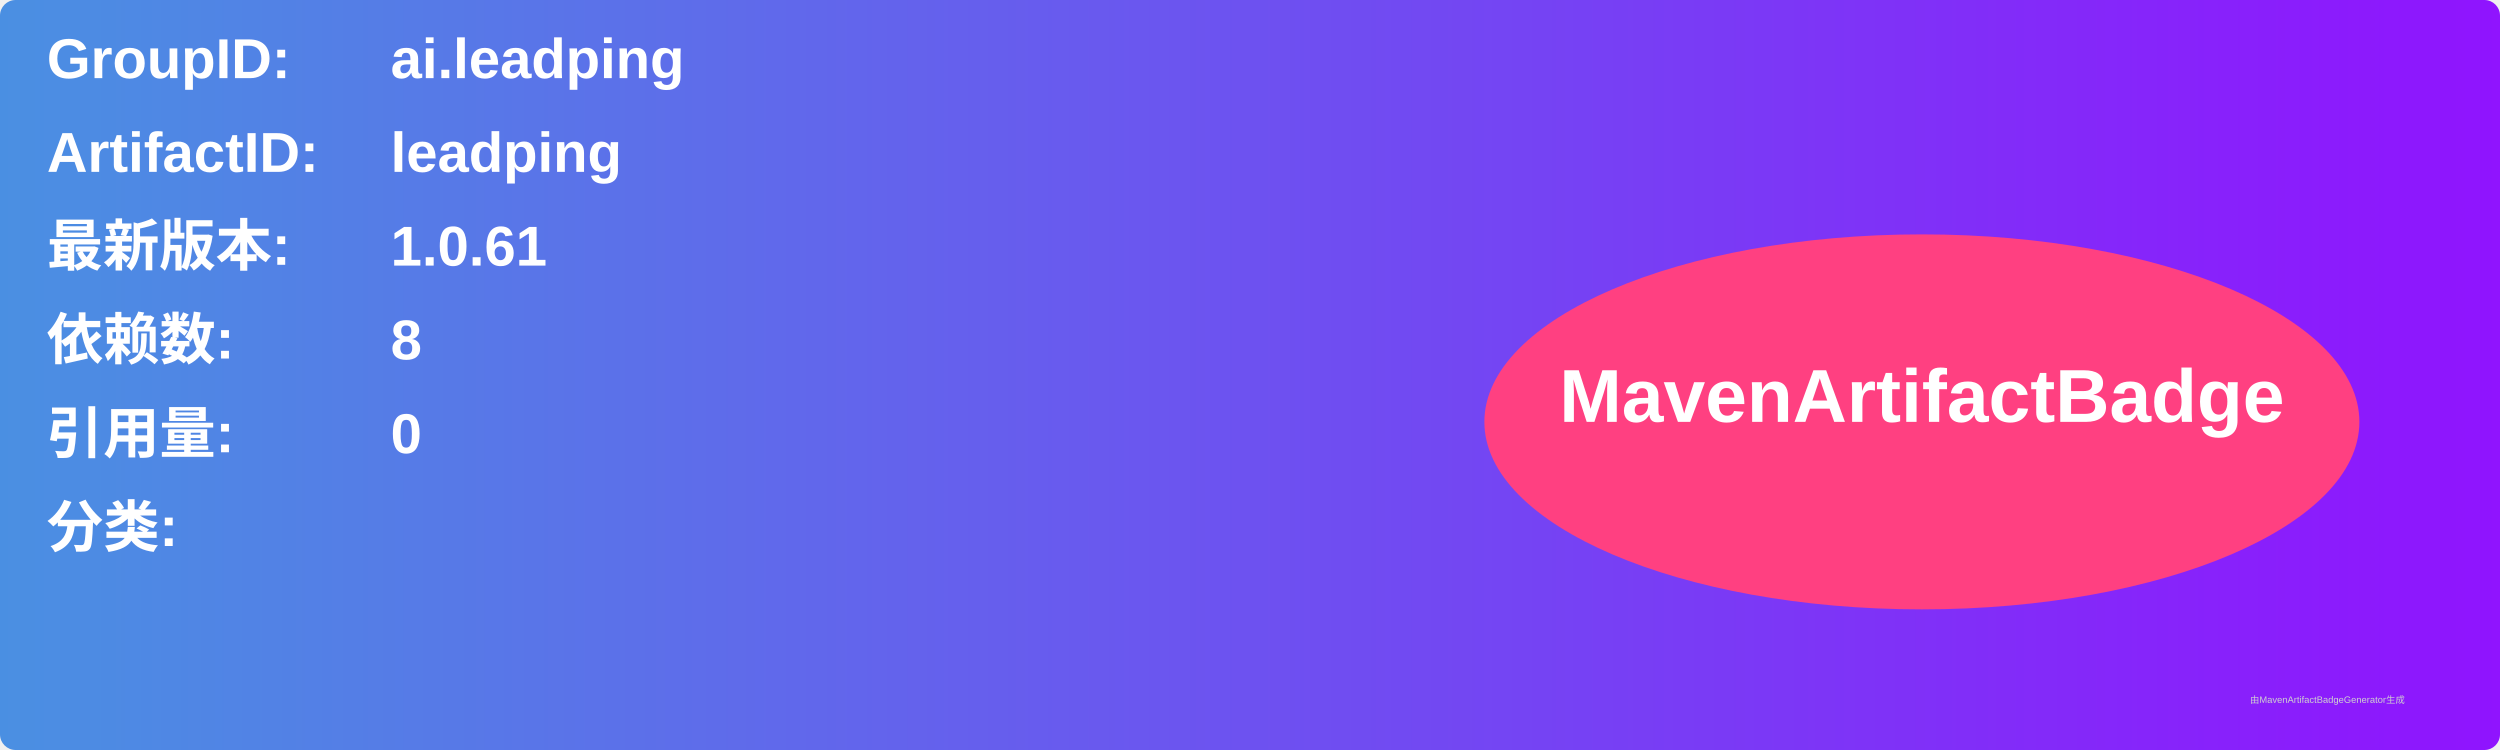
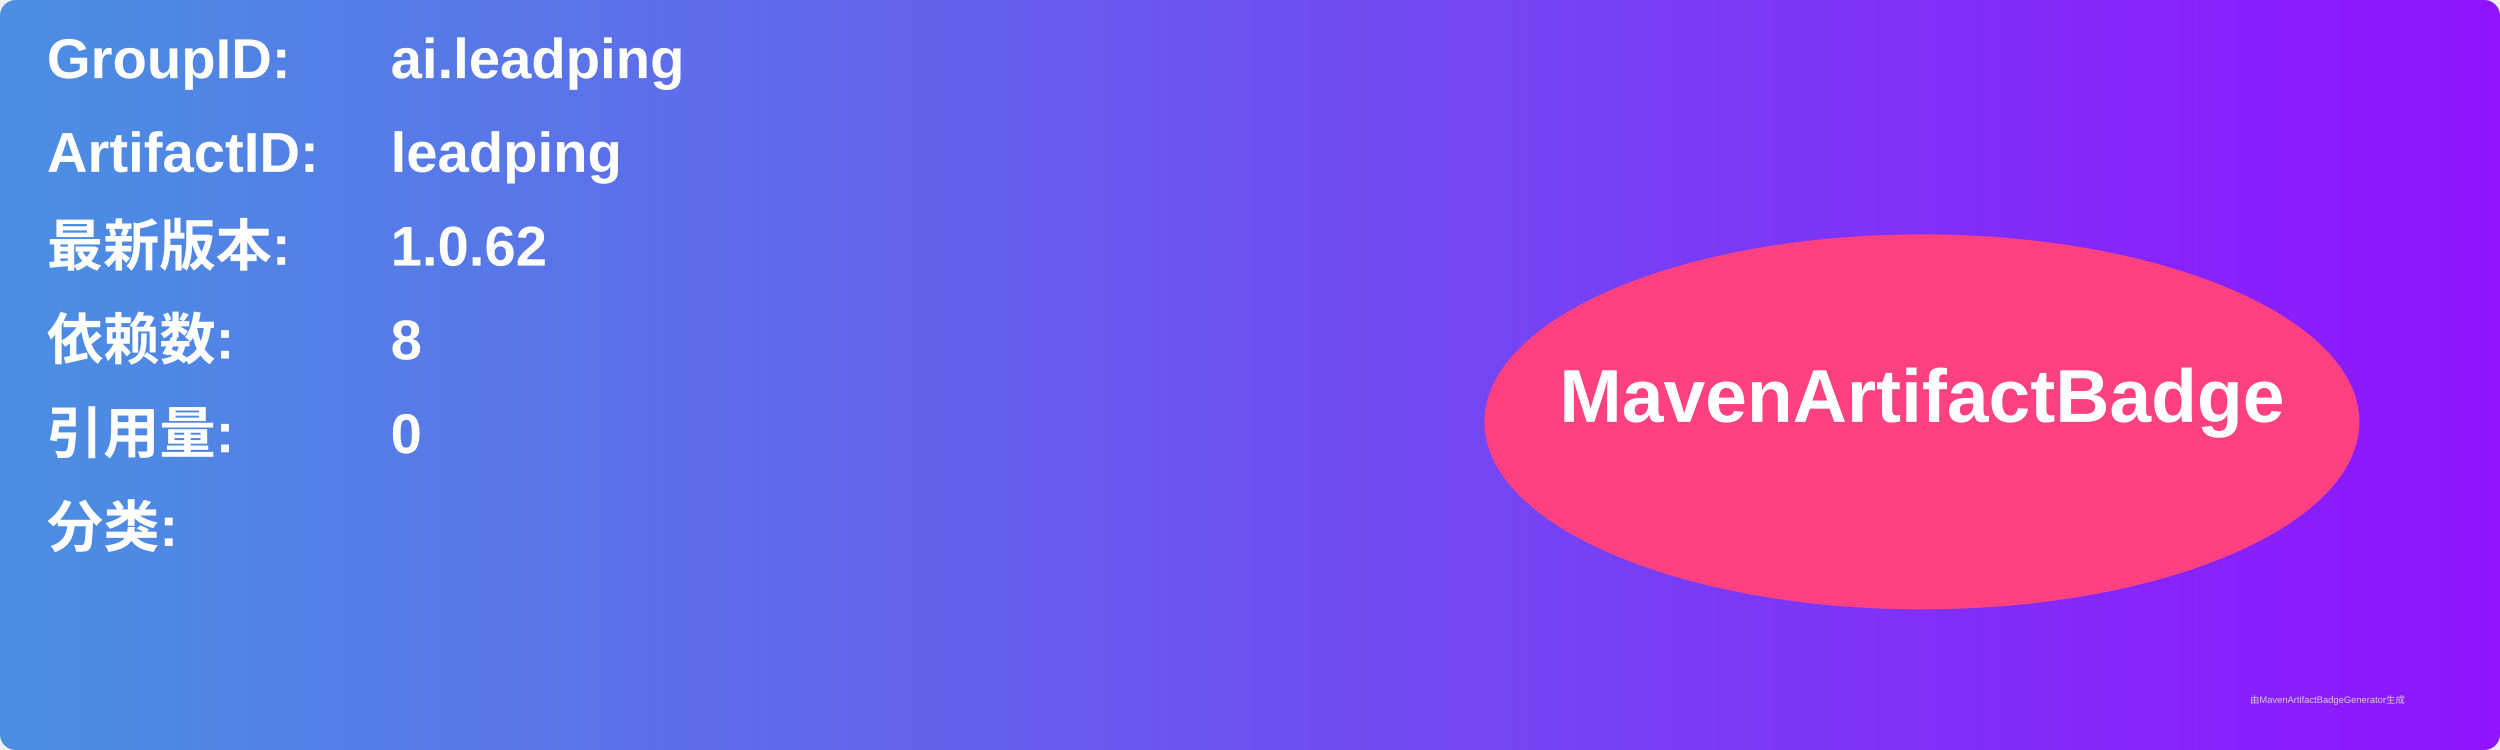
<svg xmlns="http://www.w3.org/2000/svg" width="800" height="240" viewBox="0 0 800 240">
  <linearGradient id="grad" x1="0%" y1="0%" x2="100%" y2="0%">
    <stop offset="0%" stop-color="#4a90e2" />
    <stop offset="100%" stop-color="#9013fe" />
  </linearGradient>
  <rect width="100%" height="100%" rx="5" ry="5" fill="url(#grad)" />
  <g transform="translate(15, 15)">
    <text x="0" y="10" font-family="Arial" font-size="18" fill="white" font-weight="bold" width="260">GroupID:</text>
    <text x="110" y="10" font-family="Arial" font-size="18" fill="white" font-weight="bold" width="460">ai.leadping</text>
    <text x="0" y="40" font-family="Arial" font-size="18" fill="white" font-weight="bold" width="260">ArtifactID:</text>
    <text x="110" y="40" font-family="Arial" font-size="18" fill="white" font-weight="bold" width="460">leadping</text>
    <text x="0" y="70" font-family="Arial" font-size="18" fill="white" font-weight="bold">最新版本:</text>
    <text x="110" y="70" font-family="Arial" font-size="18" fill="white" font-weight="bold">
-       <tspan font-weight="bold">1.0.61</tspan>
+       <tspan font-weight="bold">1.0.62</tspan>
    </text>
    <text x="0" y="100" font-family="Arial" font-size="18" fill="white" font-weight="bold">依赖数: </text>
    <text x="110" y="100" font-family="Arial" font-size="18" fill="white">
      <tspan font-weight="bold">8</tspan>
    </text>
    <text x="0" y="130" font-family="Arial" font-size="18" fill="white" font-weight="bold">引用量: </text>
    <text x="110" y="130" font-family="Arial" font-size="18" fill="white">
      <tspan font-weight="bold">0</tspan>
    </text>
    <text x="0" y="160" font-family="Arial" font-size="18" fill="white" font-weight="bold">分类:</text>
    <text x="10" y="190" font-family="Arial" font-size="10" fill="white">
      <tspan font-weight="bold" />
    </text>
    <ellipse cx="600" cy="120" rx="140" ry="60" fill="#ff4081" />
    <text x="600" y="120" text-anchor="middle" font-family="Arial" font-size="24" fill="white" font-weight="bold">MavenArtifactBadge</text>
  </g>
  <text x="720" y="225" font-family="Arial" font-size="3" fill="#d0d0d0">由MavenArtifactBadgeGenerator生成</text>
</svg>
